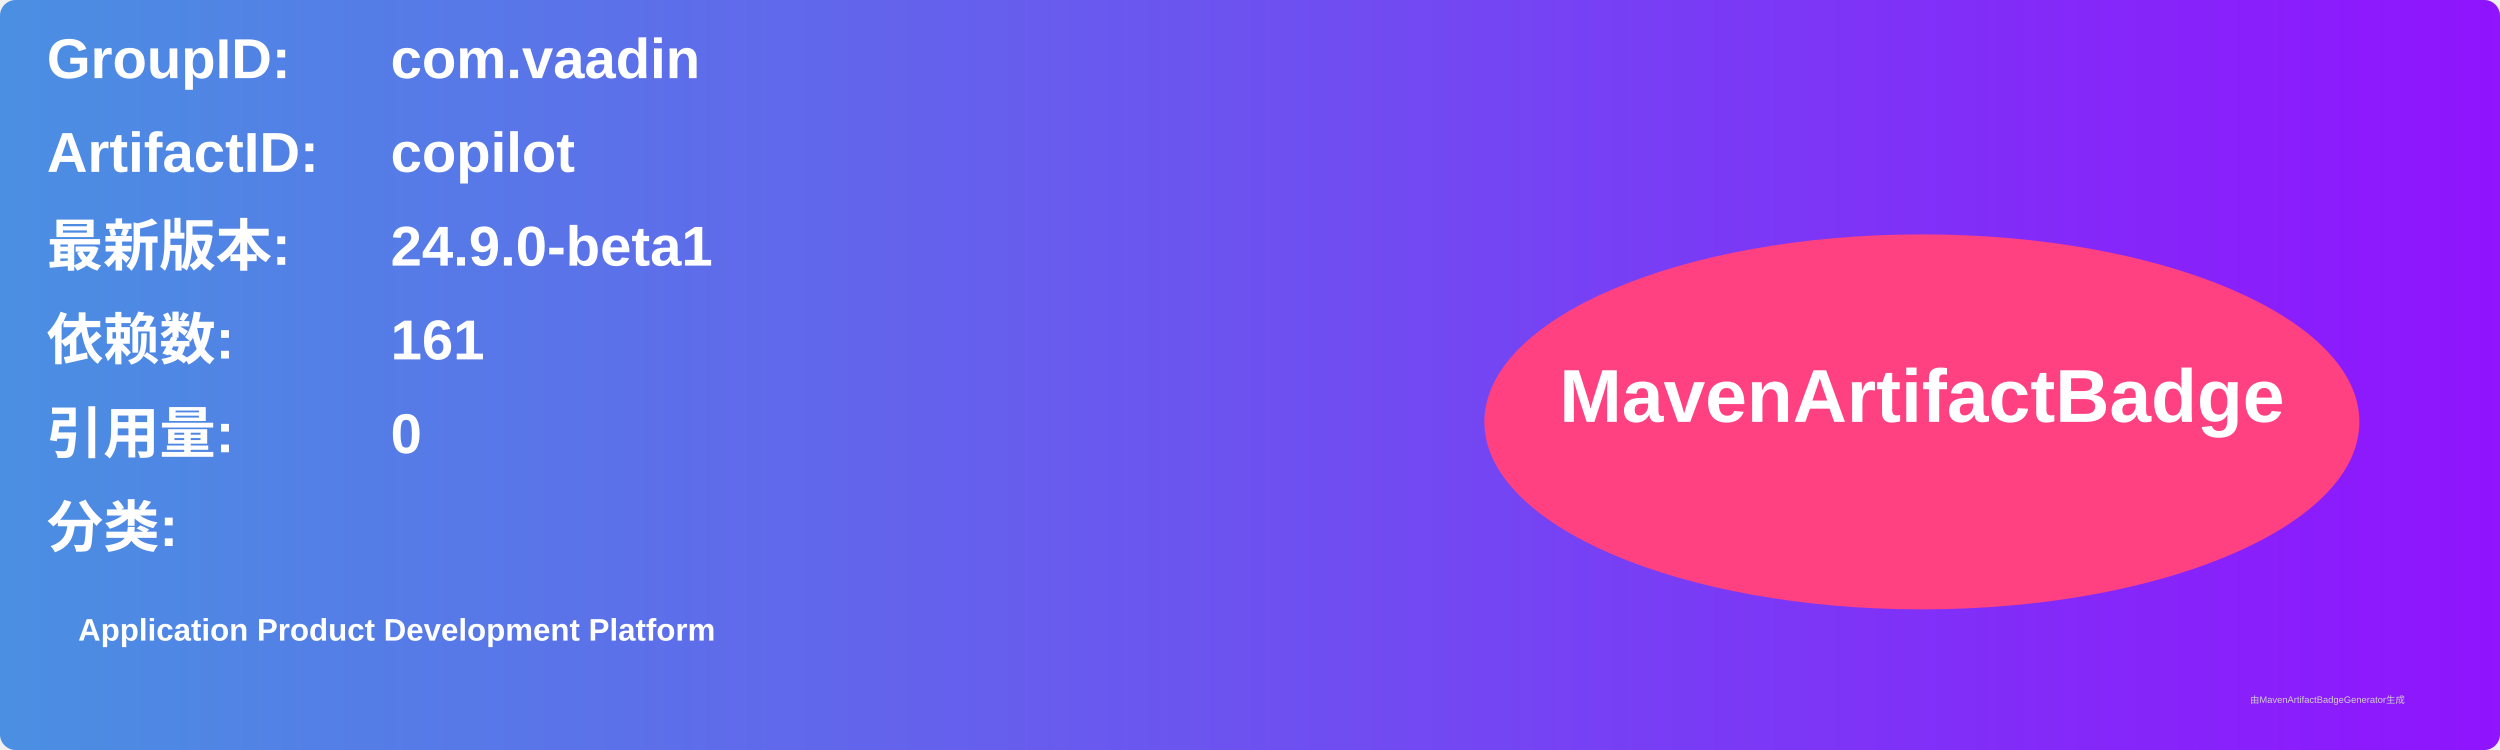
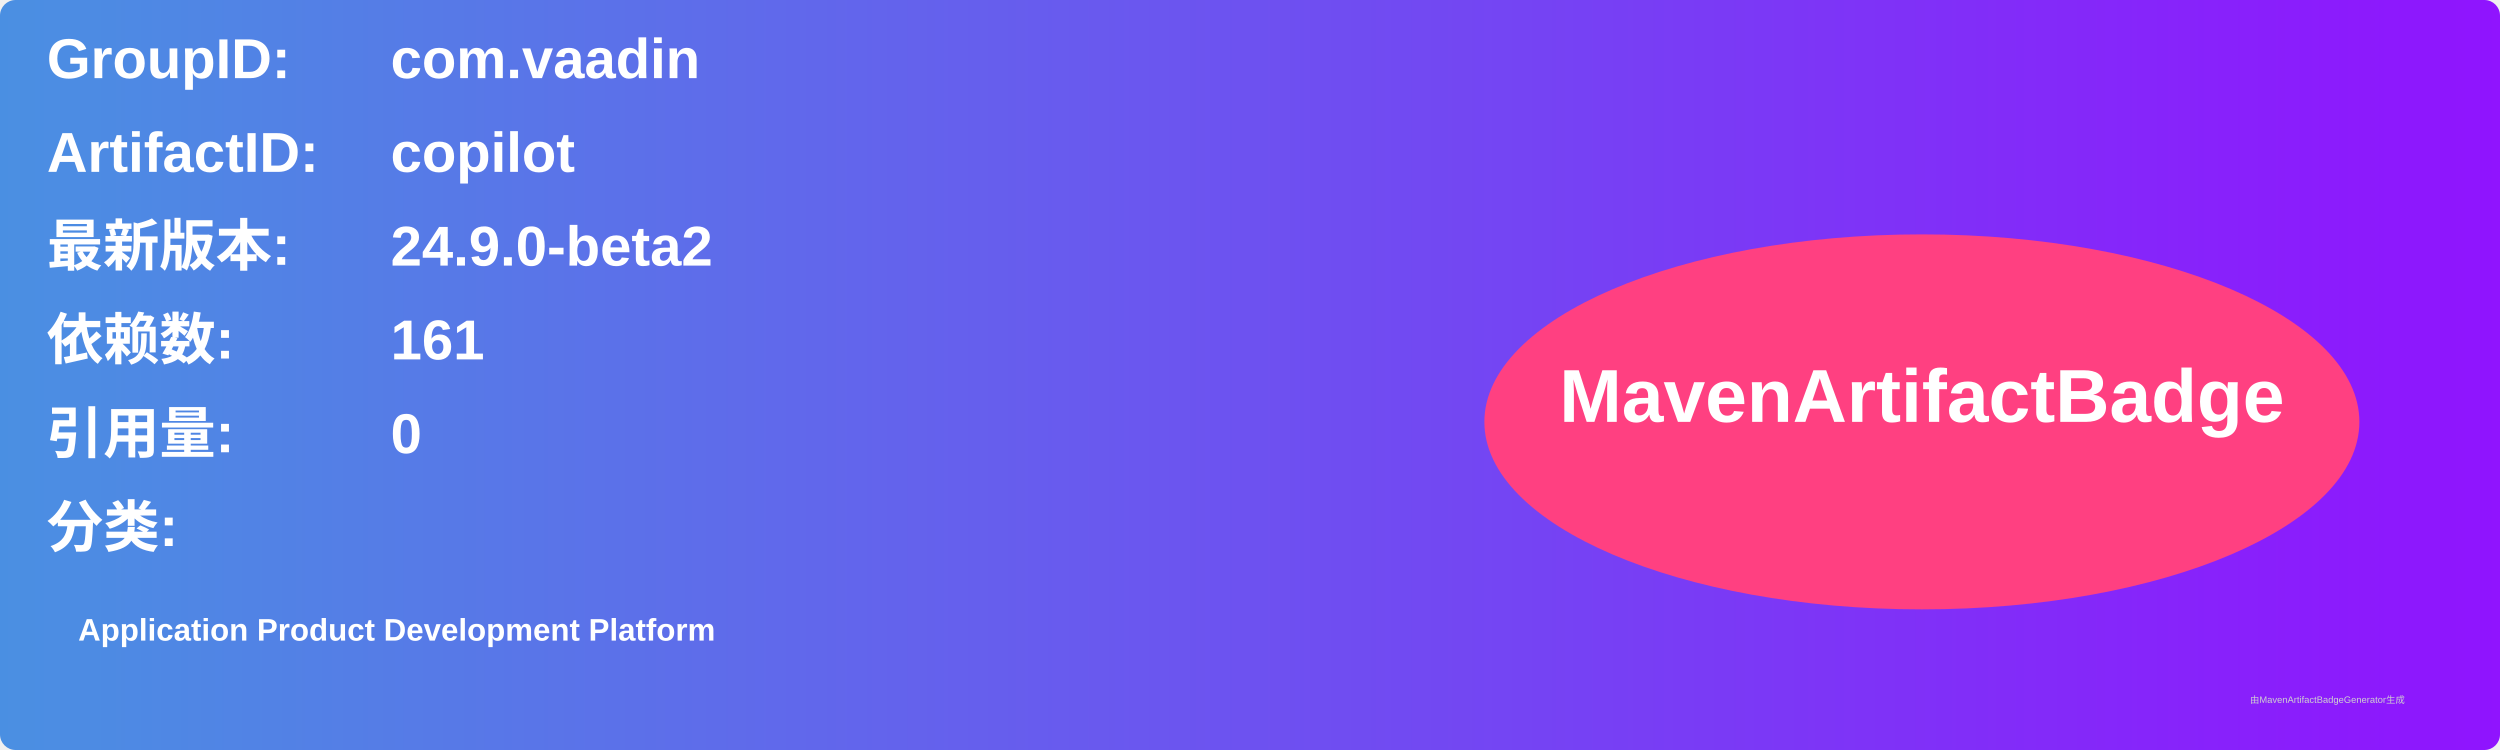
<svg xmlns="http://www.w3.org/2000/svg" width="800" height="240" viewBox="0 0 800 240">
  <linearGradient id="grad" x1="0%" y1="0%" x2="100%" y2="0%">
    <stop offset="0%" stop-color="#4a90e2" />
    <stop offset="100%" stop-color="#9013fe" />
  </linearGradient>
  <rect width="100%" height="100%" rx="5" ry="5" fill="url(#grad)" />
  <g transform="translate(15, 15)">
    <text x="0" y="10" font-family="Arial" font-size="18" fill="white" font-weight="bold" width="260">GroupID:</text>
    <text x="110" y="10" font-family="Arial" font-size="18" fill="white" font-weight="bold" width="460">com.vaadin</text>
    <text x="0" y="40" font-family="Arial" font-size="18" fill="white" font-weight="bold" width="260">ArtifactID:</text>
    <text x="110" y="40" font-family="Arial" font-size="18" fill="white" font-weight="bold" width="460">copilot</text>
    <text x="0" y="70" font-family="Arial" font-size="18" fill="white" font-weight="bold">最新版本:</text>
    <text x="110" y="70" font-family="Arial" font-size="18" fill="white" font-weight="bold">
-       <tspan font-weight="bold">24.9.0-beta1</tspan>
+       <tspan font-weight="bold">24.9.0-beta2</tspan>
    </text>
    <text x="0" y="100" font-family="Arial" font-size="18" fill="white" font-weight="bold">依赖数: </text>
    <text x="110" y="100" font-family="Arial" font-size="18" fill="white">
      <tspan font-weight="bold">161</tspan>
    </text>
    <text x="0" y="130" font-family="Arial" font-size="18" fill="white" font-weight="bold">引用量: </text>
    <text x="110" y="130" font-family="Arial" font-size="18" fill="white">
      <tspan font-weight="bold">0</tspan>
    </text>
    <text x="0" y="160" font-family="Arial" font-size="18" fill="white" font-weight="bold">分类:</text>
    <text x="10" y="190" font-family="Arial" font-size="10" fill="white">
      <tspan font-weight="bold">Application Product Development Platform</tspan>
    </text>
    <ellipse cx="600" cy="120" rx="140" ry="60" fill="#ff4081" />
    <text x="600" y="120" text-anchor="middle" font-family="Arial" font-size="24" fill="white" font-weight="bold">MavenArtifactBadge</text>
  </g>
  <text x="720" y="225" font-family="Arial" font-size="3" fill="#d0d0d0">由MavenArtifactBadgeGenerator生成</text>
</svg>
